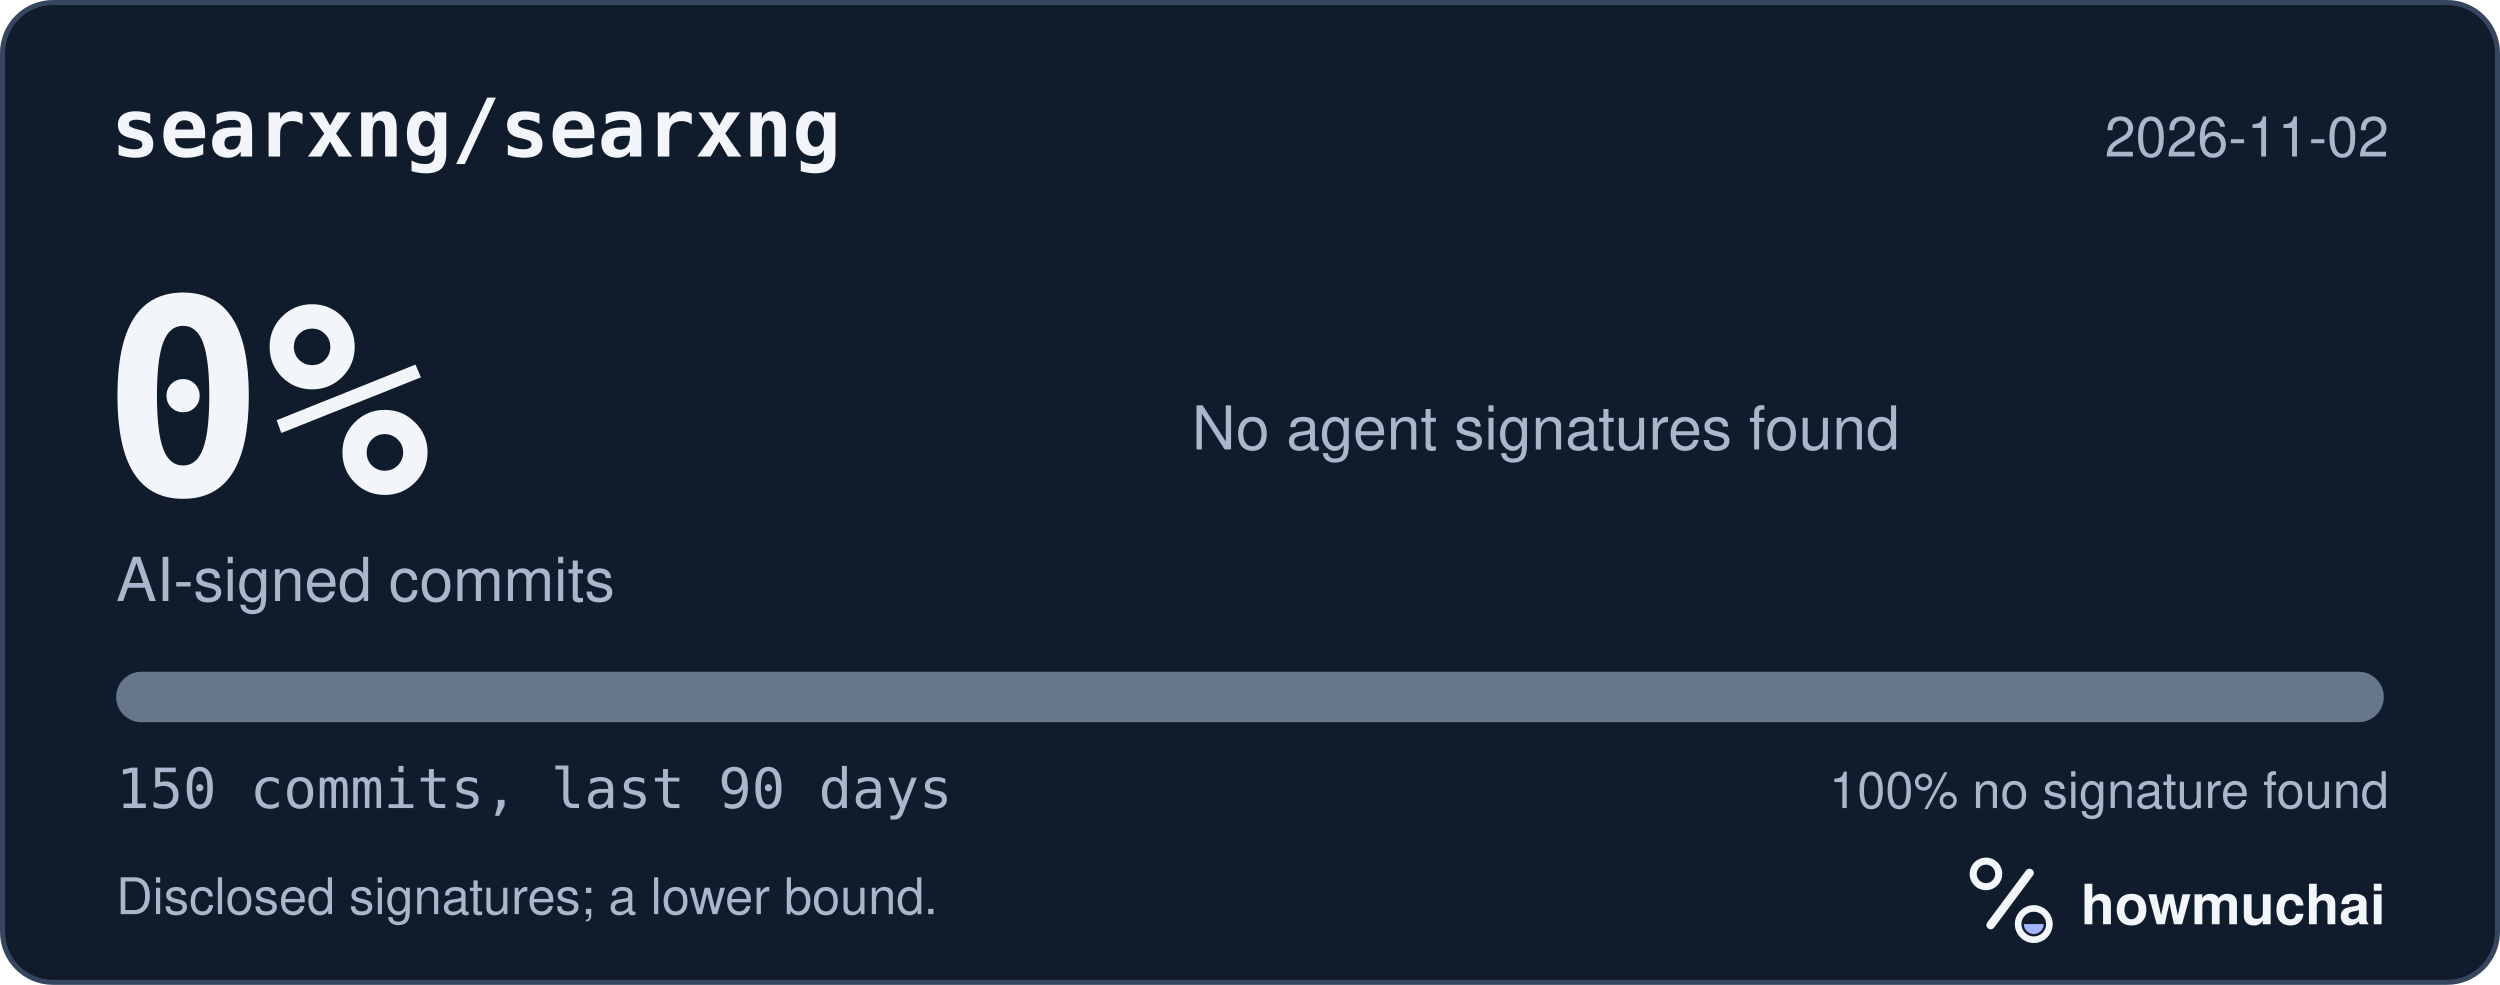
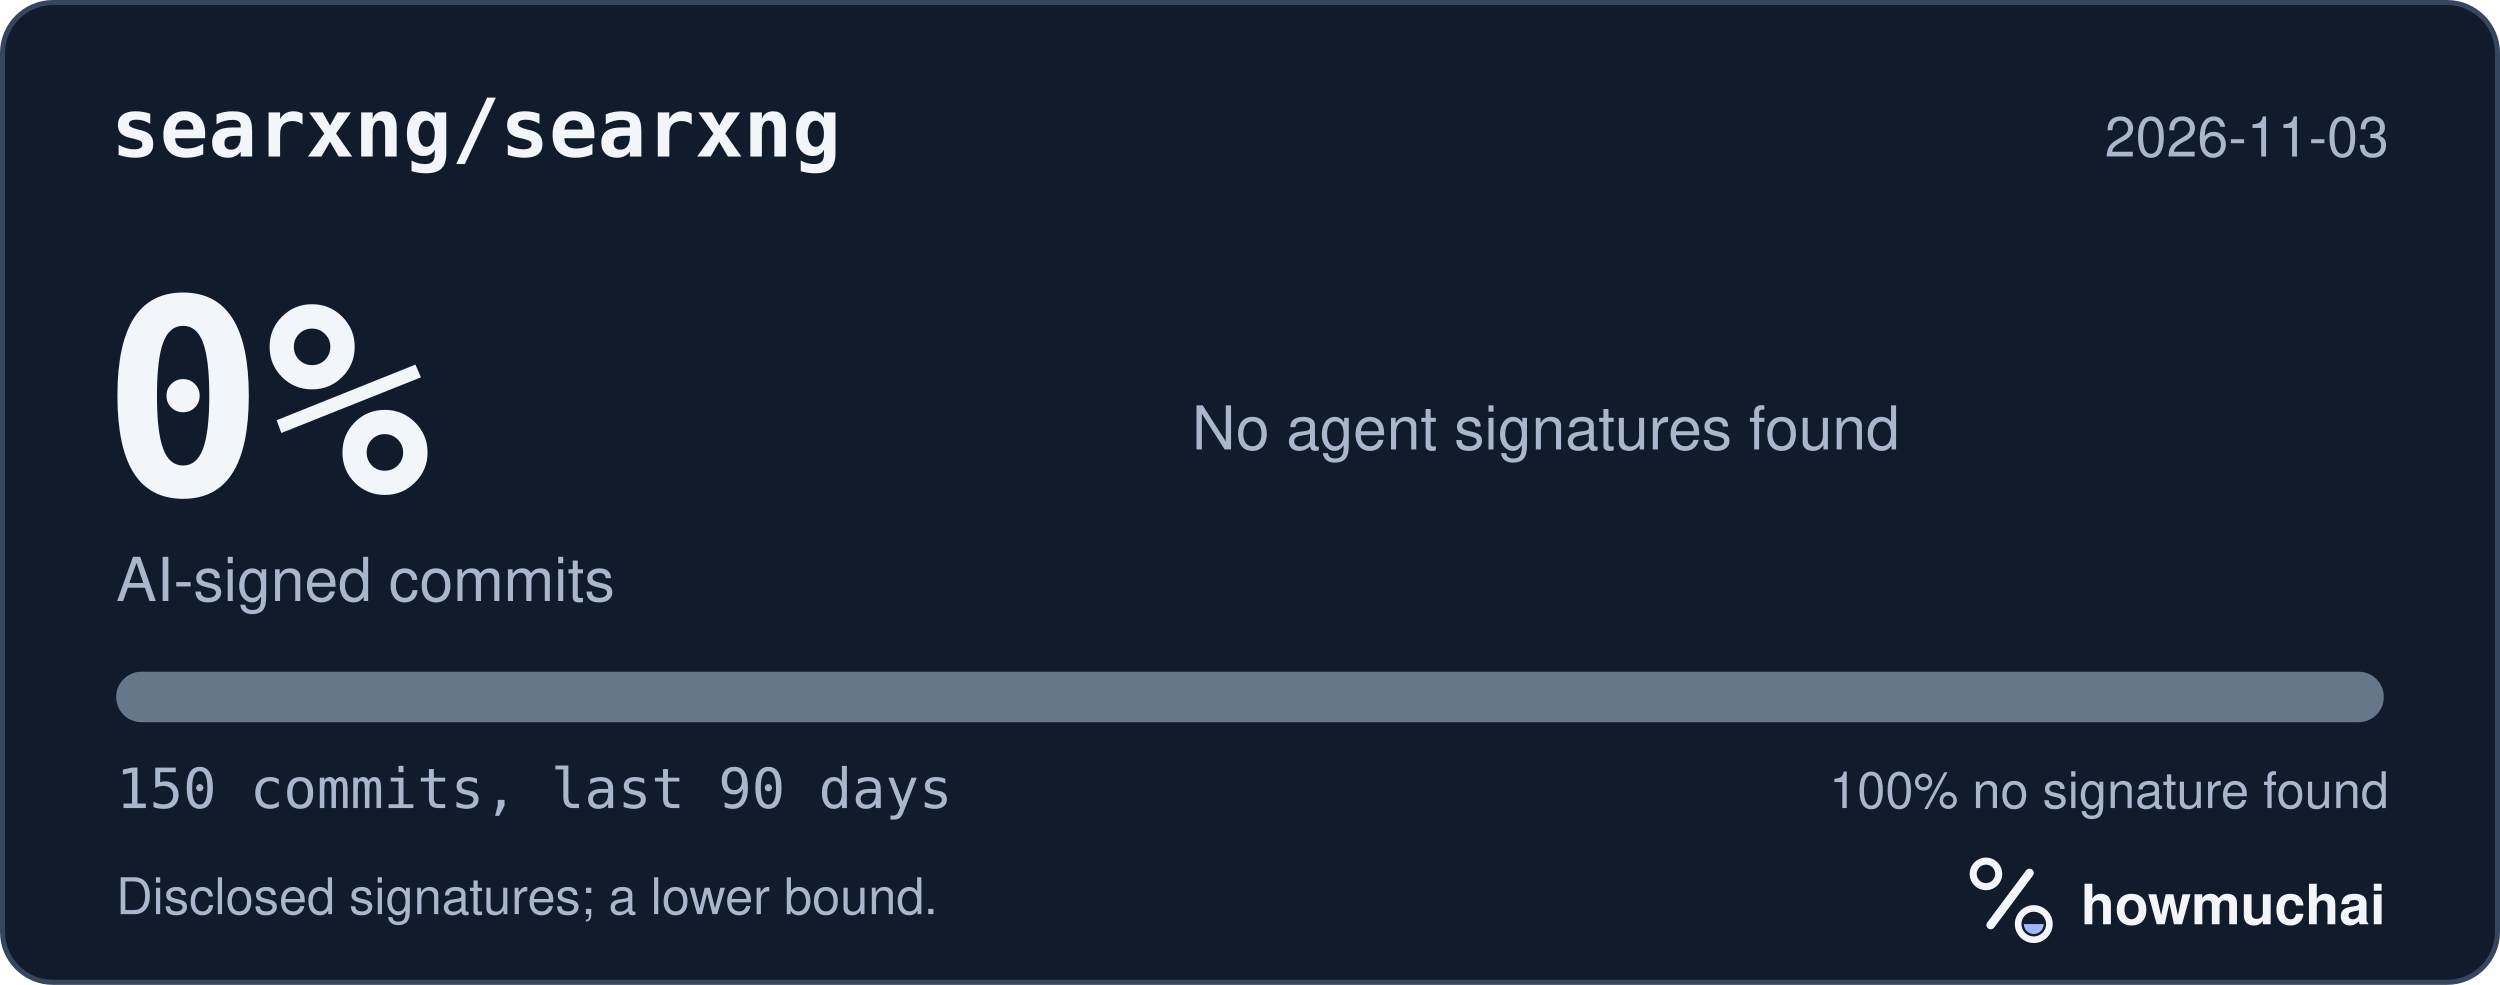
<svg xmlns="http://www.w3.org/2000/svg" width="495" height="195" viewBox="0 0 495 195" role="img" aria-labelledby="hm-t hm-d">
  <rect x="0.5" y="0.5" width="494" height="194" rx="10" fill="#101B2C" stroke="#35465E" />
  <text x="22" y="31" fill="#F2F5FA" font-family="ui-monospace, SF Mono, Menlo, Consolas, IBM Plex Mono, monospace" font-size="16" font-weight="600">searxng/searxng</text>
-   <text x="473" y="31" fill="#A8B7CC" font-family="-apple-system, BlinkMacSystemFont, Segoe UI, Helvetica, Arial, Fira Sans, sans-serif" font-size="11" text-anchor="end">2026-11-02</text>
+   <text x="473" y="31" fill="#A8B7CC" font-family="-apple-system, BlinkMacSystemFont, Segoe UI, Helvetica, Arial, Fira Sans, sans-serif" font-size="11" text-anchor="end">2026-11-03</text>
  <text x="20" y="98" fill="#F2F5FA" font-family="ui-monospace, SF Mono, Menlo, Consolas, IBM Plex Mono, monospace" font-size="54" font-weight="700">0%</text>
  <text x="23" y="119" fill="#A8B7CC" font-family="-apple-system, BlinkMacSystemFont, Segoe UI, Helvetica, Arial, Fira Sans, sans-serif" font-size="12">AI-signed commits</text>
  <text x="236" y="89" fill="#A8B7CC" font-family="-apple-system, BlinkMacSystemFont, Segoe UI, Helvetica, Arial, Fira Sans, sans-serif" font-size="12">No agent signatures found</text>
  <defs>
    <clipPath id="hm-bar">
      <rect x="23" y="133" width="449" height="10" rx="5" />
    </clipPath>
  </defs>
  <rect x="23" y="133" width="449" height="10" rx="5" fill="#66768B" />
  <g clip-path="url(#hm-bar)" />
  <text x="23" y="160" fill="#A8B7CC" font-family="ui-monospace, SF Mono, Menlo, Consolas, IBM Plex Mono, monospace" font-size="11">150 commits, last 90 days</text>
  <text x="473" y="160" fill="#A8B7CC" font-family="-apple-system, BlinkMacSystemFont, Segoe UI, Helvetica, Arial, Fira Sans, sans-serif" font-size="10" text-anchor="end">100% no signature found</text>
  <text x="23" y="181" fill="#A8B7CC" font-family="-apple-system, BlinkMacSystemFont, Segoe UI, Helvetica, Arial, Fira Sans, sans-serif" font-size="10">Disclosed signatures; a lower bound.</text>
  <g transform="translate(386 166) scale(0.046875)">
    <circle cx="154" cy="150" r="54" fill="none" stroke="#F2F5FA" stroke-width="30" />
    <path d="M174 366 338 146" fill="none" stroke="#F2F5FA" stroke-width="36" stroke-linecap="round" />
    <circle cx="356" cy="362" r="66" fill="none" stroke="#F2F5FA" stroke-width="28" />
    <path d="M314 362a42 42 0 0 0 84 0Z" fill="#A4B5FF" />
  </g>
  <text x="412" y="183" fill="#F2F5FA" font-family="-apple-system, BlinkMacSystemFont, Segoe UI, Helvetica, Arial, Fira Sans, sans-serif" font-size="11" font-weight="650">howmuchai</text>
</svg>
